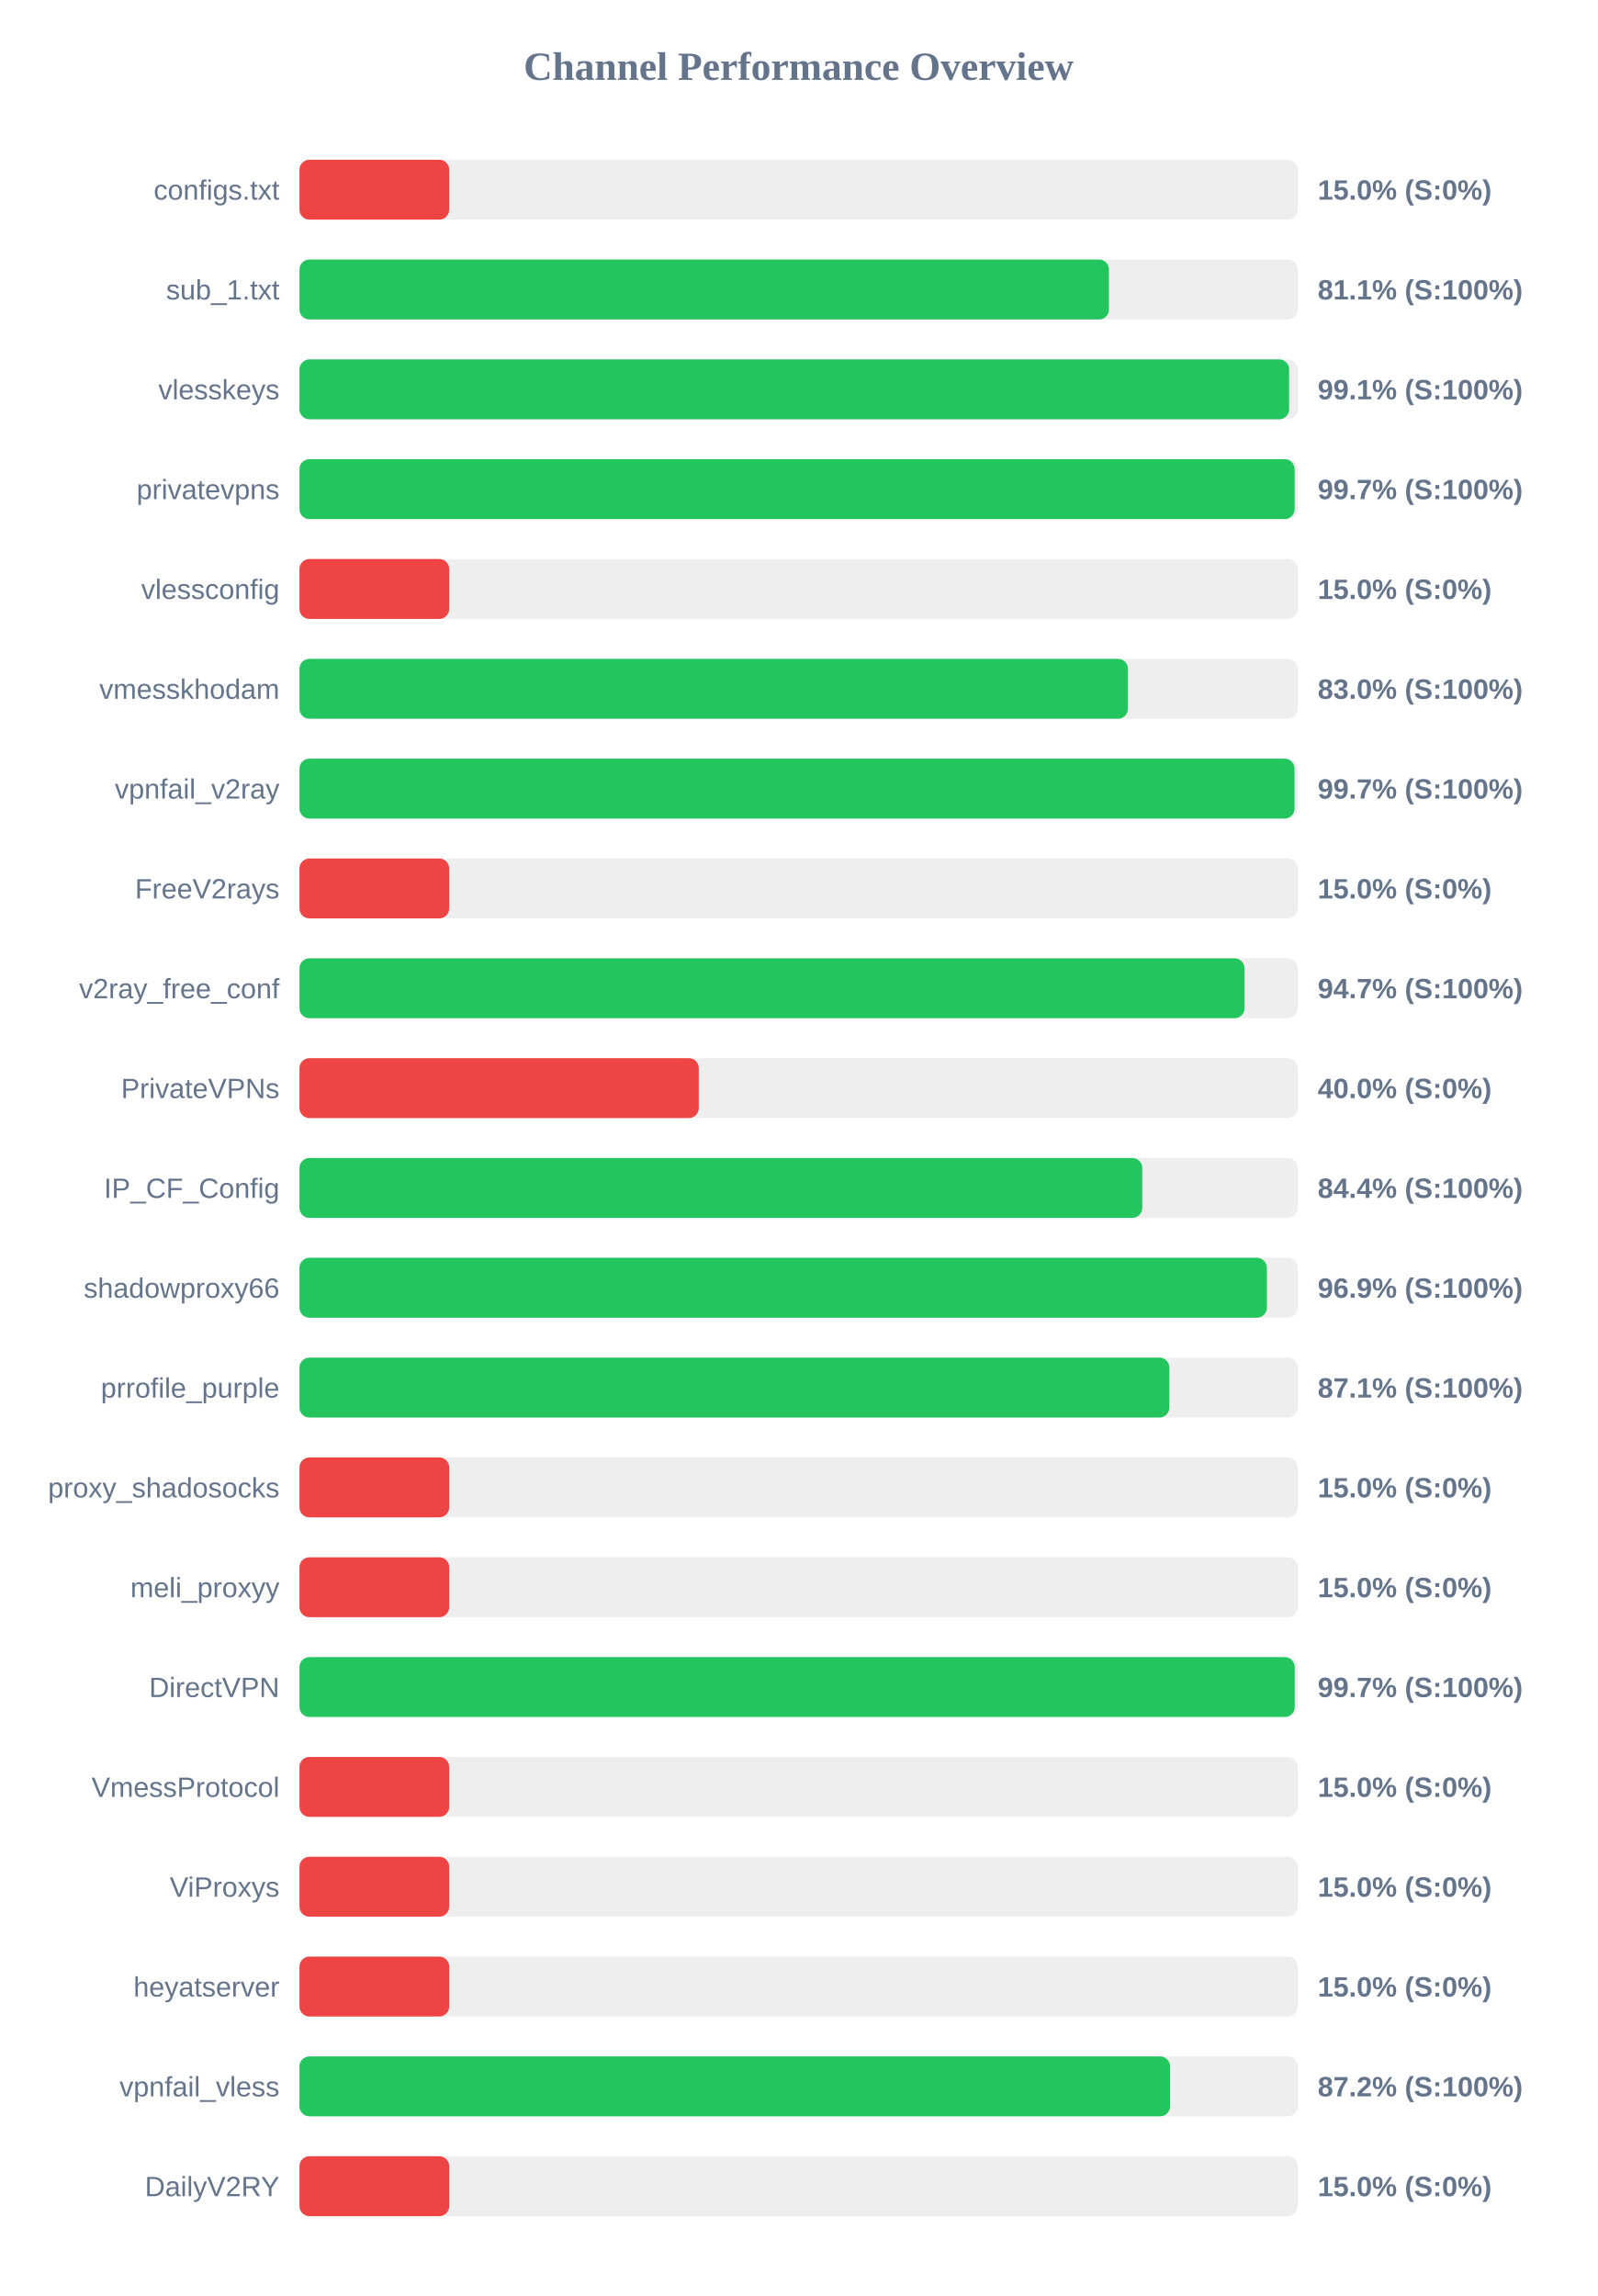
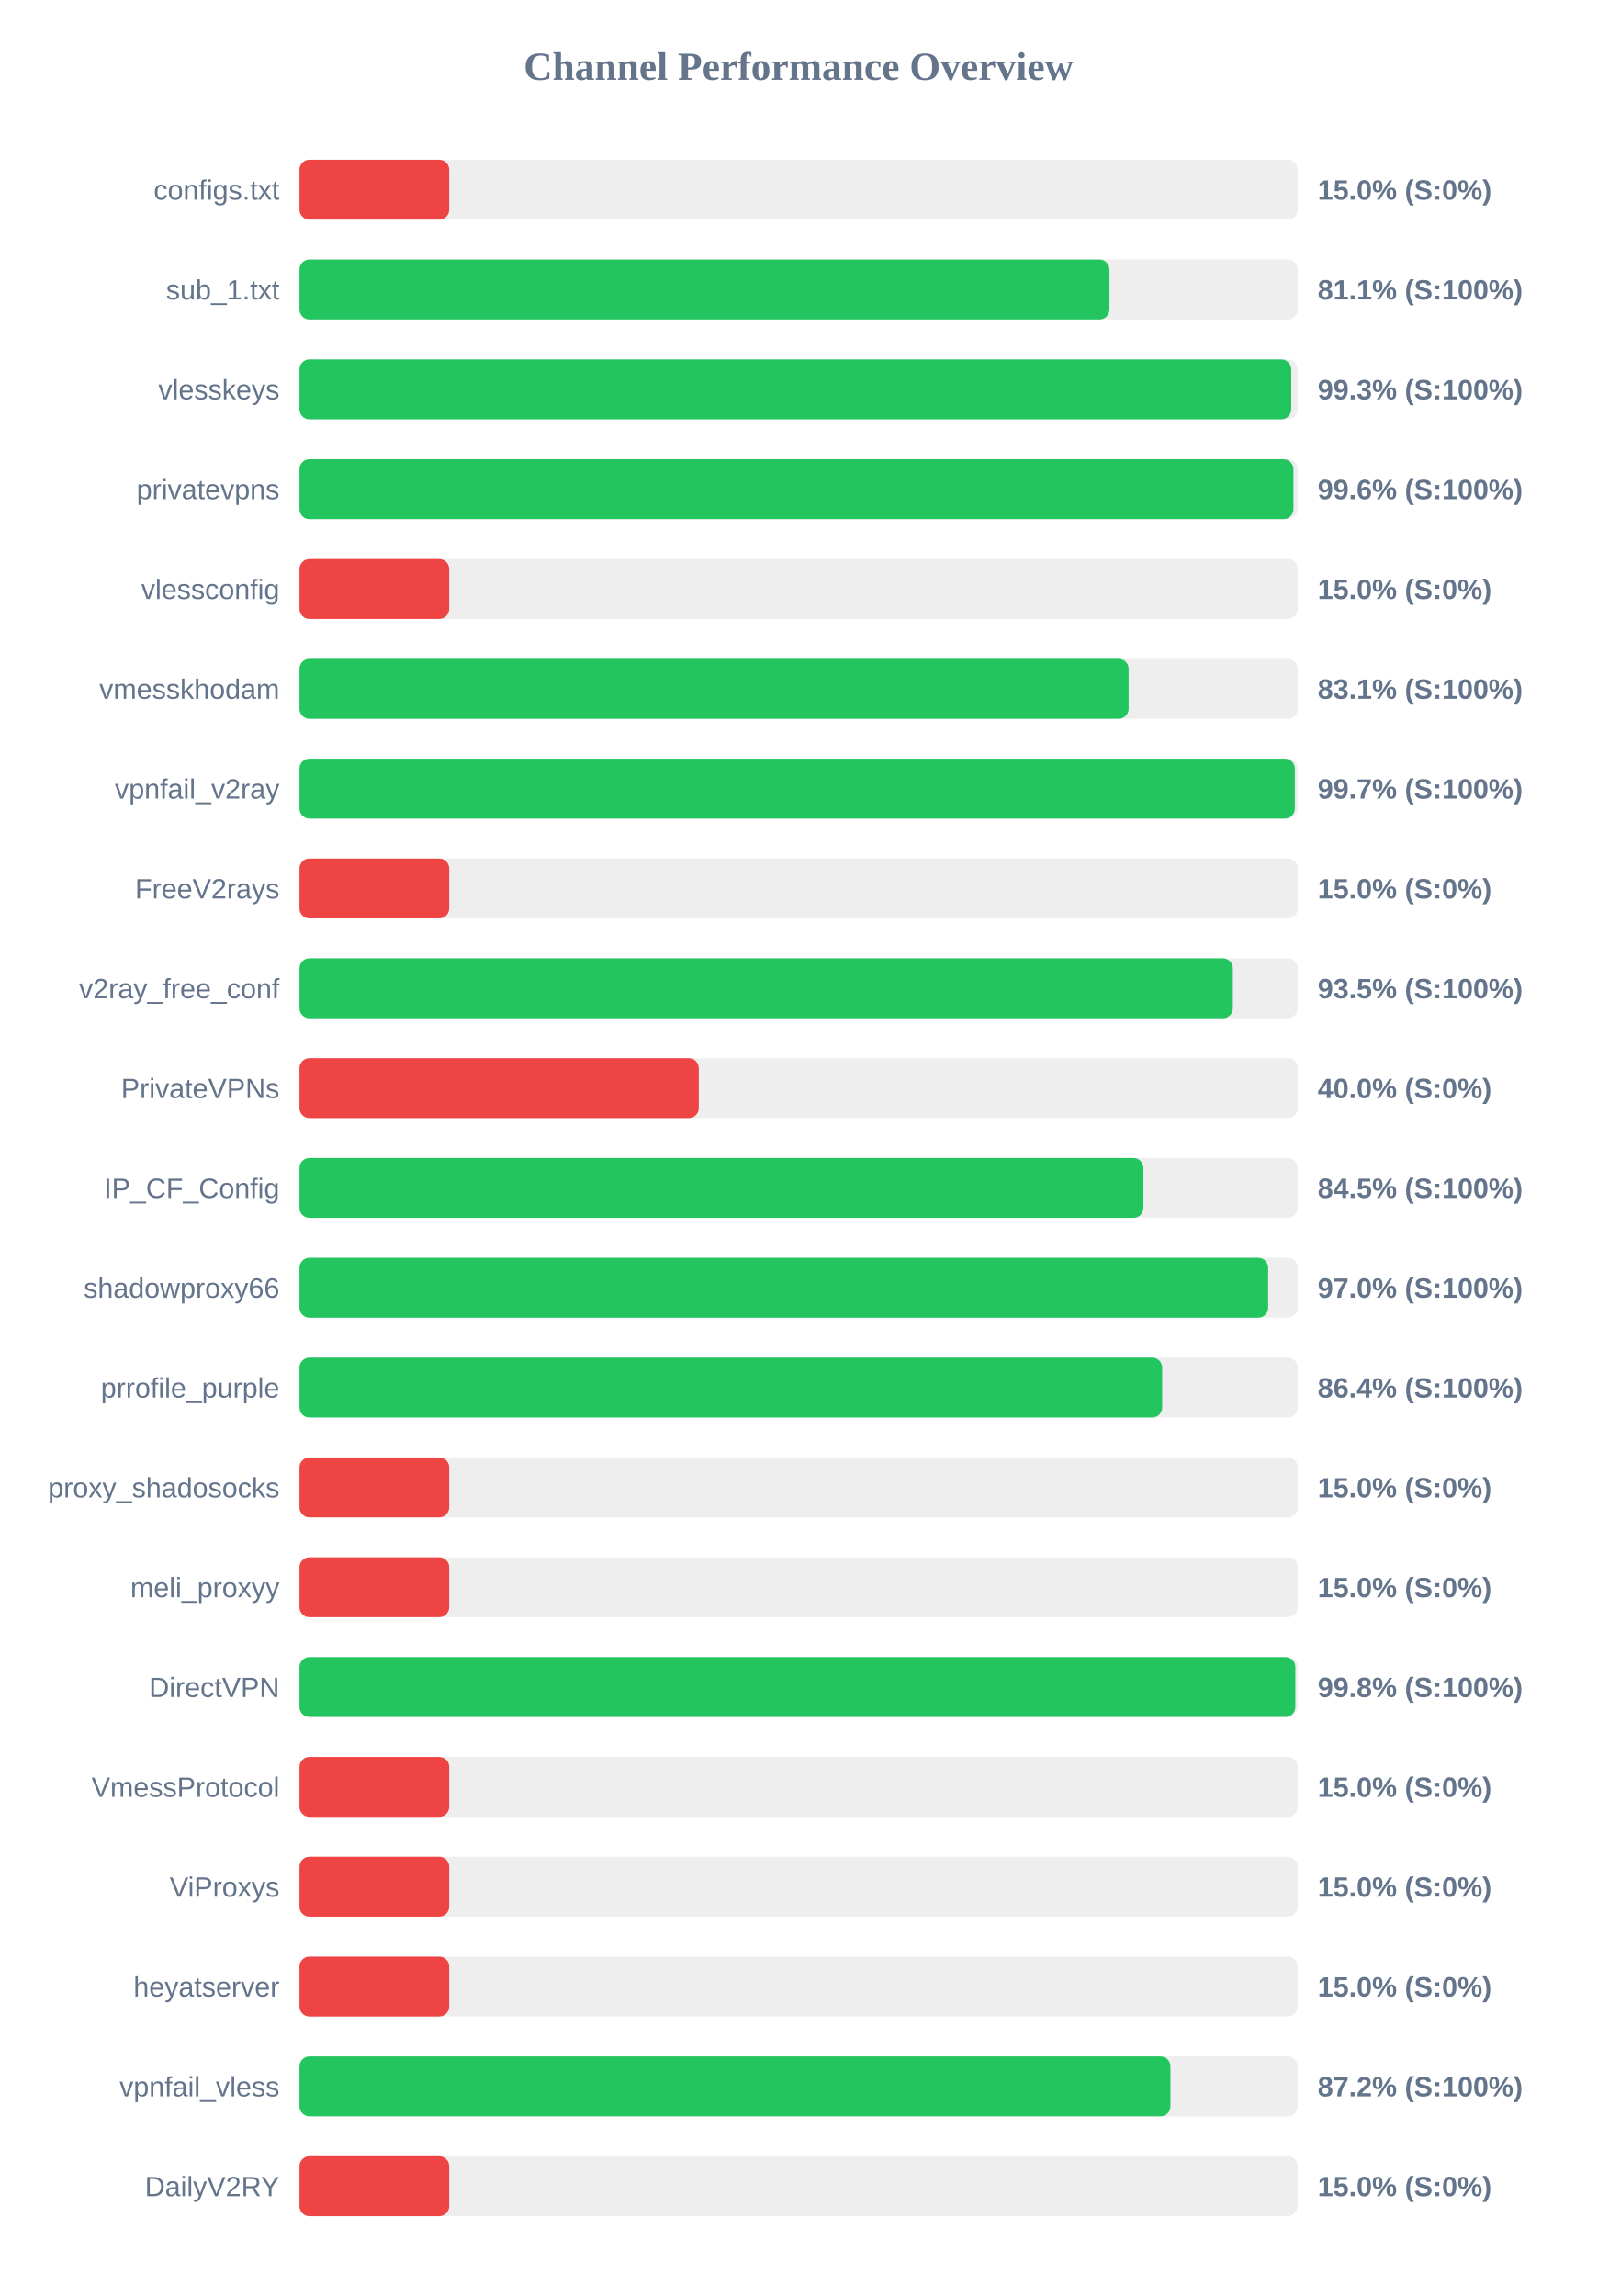
<svg xmlns="http://www.w3.org/2000/svg" width="800" height="1150" version="1.1">
  <style>
        .row { font: 14px Arial; fill: #64748b; }
        .score { font: bold 14px Arial; fill: #64748b; }
    </style>
  <text x="400" y="40" text-anchor="middle" font-size="20px" font-weight="bold" fill="#64748b">Channel Performance Overview</text>
  <rect x="150" y="80" width="500" height="30" fill="#eee" rx="5" />
  <rect x="150" y="80" width="75.0" height="30" fill="#ef4444" rx="5" />
  <text x="140" y="100" text-anchor="end" class="row">configs.txt</text>
  <text x="660" y="100" text-anchor="start" class="score">15.0% (S:0%)</text>
  <rect x="150" y="130" width="500" height="30" fill="#eee" rx="5" />
-   <rect x="150" y="130" width="405.45" height="30" fill="#22c55e" rx="5" />
+   <rect x="150" y="130" width="405.7" height="30" fill="#22c55e" rx="5" />
  <text x="140" y="150" text-anchor="end" class="row">sub_1.txt</text>
  <text x="660" y="150" text-anchor="start" class="score">81.1% (S:100%)</text>
  <rect x="150" y="180" width="500" height="30" fill="#eee" rx="5" />
-   <rect x="150" y="180" width="495.7" height="30" fill="#22c55e" rx="5" />
+   <rect x="150" y="180" width="496.75" height="30" fill="#22c55e" rx="5" />
  <text x="140" y="200" text-anchor="end" class="row">vlesskeys</text>
-   <text x="660" y="200" text-anchor="start" class="score">99.1% (S:100%)</text>
+   <text x="660" y="200" text-anchor="start" class="score">99.3% (S:100%)</text>
  <rect x="150" y="230" width="500" height="30" fill="#eee" rx="5" />
-   <rect x="150" y="230" width="498.45" height="30" fill="#22c55e" rx="5" />
+   <rect x="150" y="230" width="497.85" height="30" fill="#22c55e" rx="5" />
  <text x="140" y="250" text-anchor="end" class="row">privatevpns</text>
-   <text x="660" y="250" text-anchor="start" class="score">99.7% (S:100%)</text>
+   <text x="660" y="250" text-anchor="start" class="score">99.6% (S:100%)</text>
  <rect x="150" y="280" width="500" height="30" fill="#eee" rx="5" />
  <rect x="150" y="280" width="75.0" height="30" fill="#ef4444" rx="5" />
  <text x="140" y="300" text-anchor="end" class="row">vlessconfig</text>
  <text x="660" y="300" text-anchor="start" class="score">15.0% (S:0%)</text>
  <rect x="150" y="330" width="500" height="30" fill="#eee" rx="5" />
-   <rect x="150" y="330" width="414.95" height="30" fill="#22c55e" rx="5" />
+   <rect x="150" y="330" width="415.3" height="30" fill="#22c55e" rx="5" />
  <text x="140" y="350" text-anchor="end" class="row">vmesskhodam</text>
-   <text x="660" y="350" text-anchor="start" class="score">83.0% (S:100%)</text>
+   <text x="660" y="350" text-anchor="start" class="score">83.1% (S:100%)</text>
  <rect x="150" y="380" width="500" height="30" fill="#eee" rx="5" />
-   <rect x="150" y="380" width="498.4" height="30" fill="#22c55e" rx="5" />
+   <rect x="150" y="380" width="498.55" height="30" fill="#22c55e" rx="5" />
  <text x="140" y="400" text-anchor="end" class="row">vpnfail_v2ray</text>
  <text x="660" y="400" text-anchor="start" class="score">99.7% (S:100%)</text>
  <rect x="150" y="430" width="500" height="30" fill="#eee" rx="5" />
  <rect x="150" y="430" width="75.0" height="30" fill="#ef4444" rx="5" />
  <text x="140" y="450" text-anchor="end" class="row">FreeV2rays</text>
  <text x="660" y="450" text-anchor="start" class="score">15.0% (S:0%)</text>
  <rect x="150" y="480" width="500" height="30" fill="#eee" rx="5" />
-   <rect x="150" y="480" width="473.35" height="30" fill="#22c55e" rx="5" />
+   <rect x="150" y="480" width="467.5" height="30" fill="#22c55e" rx="5" />
  <text x="140" y="500" text-anchor="end" class="row">v2ray_free_conf</text>
-   <text x="660" y="500" text-anchor="start" class="score">94.7% (S:100%)</text>
+   <text x="660" y="500" text-anchor="start" class="score">93.5% (S:100%)</text>
  <rect x="150" y="530" width="500" height="30" fill="#eee" rx="5" />
  <rect x="150" y="530" width="200.0" height="30" fill="#ef4444" rx="5" />
  <text x="140" y="550" text-anchor="end" class="row">PrivateVPNs</text>
  <text x="660" y="550" text-anchor="start" class="score">40.0% (S:0%)</text>
  <rect x="150" y="580" width="500" height="30" fill="#eee" rx="5" />
-   <rect x="150" y="580" width="422.15" height="30" fill="#22c55e" rx="5" />
+   <rect x="150" y="580" width="422.7" height="30" fill="#22c55e" rx="5" />
  <text x="140" y="600" text-anchor="end" class="row">IP_CF_Config</text>
-   <text x="660" y="600" text-anchor="start" class="score">84.4% (S:100%)</text>
+   <text x="660" y="600" text-anchor="start" class="score">84.5% (S:100%)</text>
  <rect x="150" y="630" width="500" height="30" fill="#eee" rx="5" />
-   <rect x="150" y="630" width="484.55" height="30" fill="#22c55e" rx="5" />
+   <rect x="150" y="630" width="485.2" height="30" fill="#22c55e" rx="5" />
  <text x="140" y="650" text-anchor="end" class="row">shadowproxy66</text>
-   <text x="660" y="650" text-anchor="start" class="score">96.9% (S:100%)</text>
+   <text x="660" y="650" text-anchor="start" class="score">97.0% (S:100%)</text>
  <rect x="150" y="680" width="500" height="30" fill="#eee" rx="5" />
-   <rect x="150" y="680" width="435.7" height="30" fill="#22c55e" rx="5" />
+   <rect x="150" y="680" width="432.1" height="30" fill="#22c55e" rx="5" />
  <text x="140" y="700" text-anchor="end" class="row">prrofile_purple</text>
-   <text x="660" y="700" text-anchor="start" class="score">87.1% (S:100%)</text>
+   <text x="660" y="700" text-anchor="start" class="score">86.4% (S:100%)</text>
  <rect x="150" y="730" width="500" height="30" fill="#eee" rx="5" />
  <rect x="150" y="730" width="75.0" height="30" fill="#ef4444" rx="5" />
  <text x="140" y="750" text-anchor="end" class="row">proxy_shadosocks</text>
  <text x="660" y="750" text-anchor="start" class="score">15.0% (S:0%)</text>
  <rect x="150" y="780" width="500" height="30" fill="#eee" rx="5" />
  <rect x="150" y="780" width="75.0" height="30" fill="#ef4444" rx="5" />
  <text x="140" y="800" text-anchor="end" class="row">meli_proxyy</text>
  <text x="660" y="800" text-anchor="start" class="score">15.0% (S:0%)</text>
  <rect x="150" y="830" width="500" height="30" fill="#eee" rx="5" />
-   <rect x="150" y="830" width="498.5" height="30" fill="#22c55e" rx="5" />
+   <rect x="150" y="830" width="498.8" height="30" fill="#22c55e" rx="5" />
  <text x="140" y="850" text-anchor="end" class="row">DirectVPN</text>
-   <text x="660" y="850" text-anchor="start" class="score">99.7% (S:100%)</text>
+   <text x="660" y="850" text-anchor="start" class="score">99.8% (S:100%)</text>
  <rect x="150" y="880" width="500" height="30" fill="#eee" rx="5" />
  <rect x="150" y="880" width="75.0" height="30" fill="#ef4444" rx="5" />
  <text x="140" y="900" text-anchor="end" class="row">VmessProtocol</text>
  <text x="660" y="900" text-anchor="start" class="score">15.0% (S:0%)</text>
  <rect x="150" y="930" width="500" height="30" fill="#eee" rx="5" />
  <rect x="150" y="930" width="75.0" height="30" fill="#ef4444" rx="5" />
  <text x="140" y="950" text-anchor="end" class="row">ViProxys</text>
  <text x="660" y="950" text-anchor="start" class="score">15.0% (S:0%)</text>
  <rect x="150" y="980" width="500" height="30" fill="#eee" rx="5" />
  <rect x="150" y="980" width="75.0" height="30" fill="#ef4444" rx="5" />
  <text x="140" y="1000" text-anchor="end" class="row">heyatserver</text>
  <text x="660" y="1000" text-anchor="start" class="score">15.0% (S:0%)</text>
  <rect x="150" y="1030" width="500" height="30" fill="#eee" rx="5" />
-   <rect x="150" y="1030" width="436.05" height="30" fill="#22c55e" rx="5" />
+   <rect x="150" y="1030" width="436.25" height="30" fill="#22c55e" rx="5" />
  <text x="140" y="1050" text-anchor="end" class="row">vpnfail_vless</text>
  <text x="660" y="1050" text-anchor="start" class="score">87.2% (S:100%)</text>
  <rect x="150" y="1080" width="500" height="30" fill="#eee" rx="5" />
  <rect x="150" y="1080" width="75.0" height="30" fill="#ef4444" rx="5" />
  <text x="140" y="1100" text-anchor="end" class="row">DailyV2RY</text>
  <text x="660" y="1100" text-anchor="start" class="score">15.0% (S:0%)</text>
</svg>
